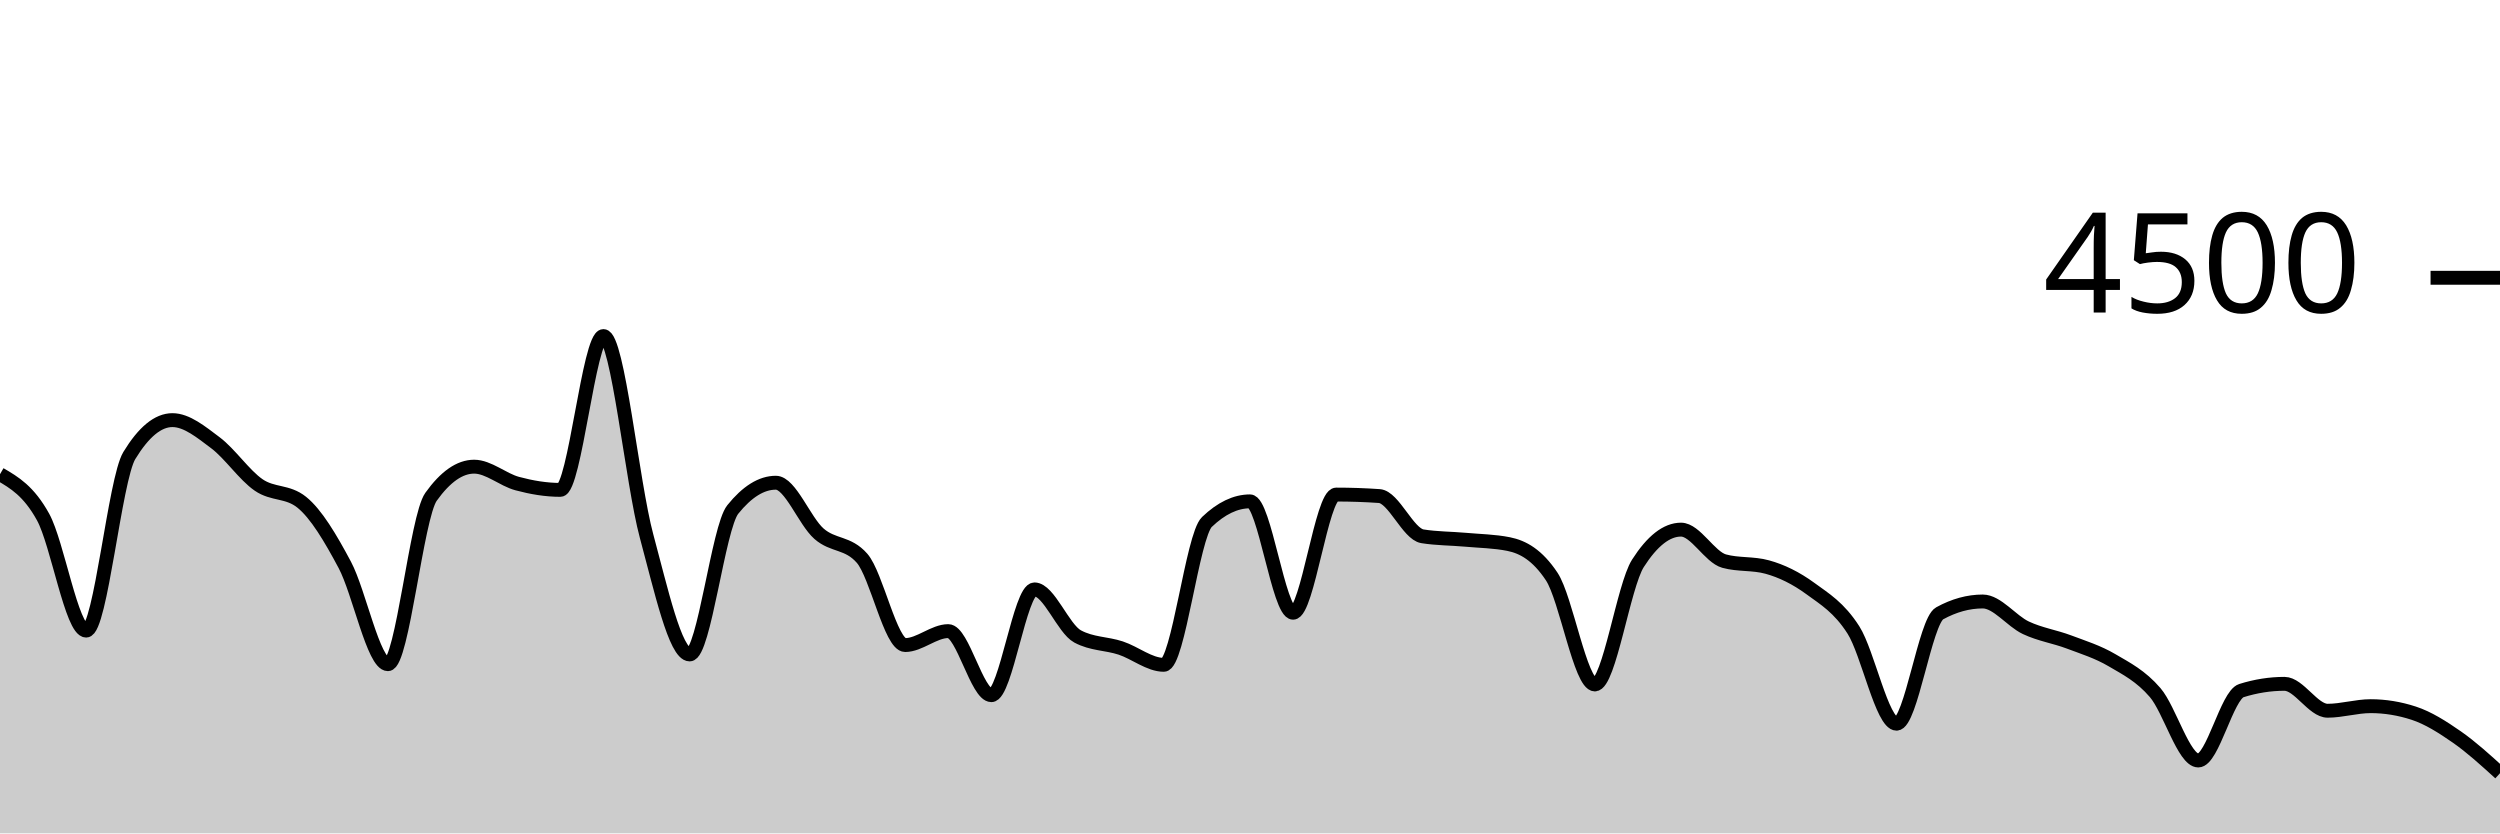
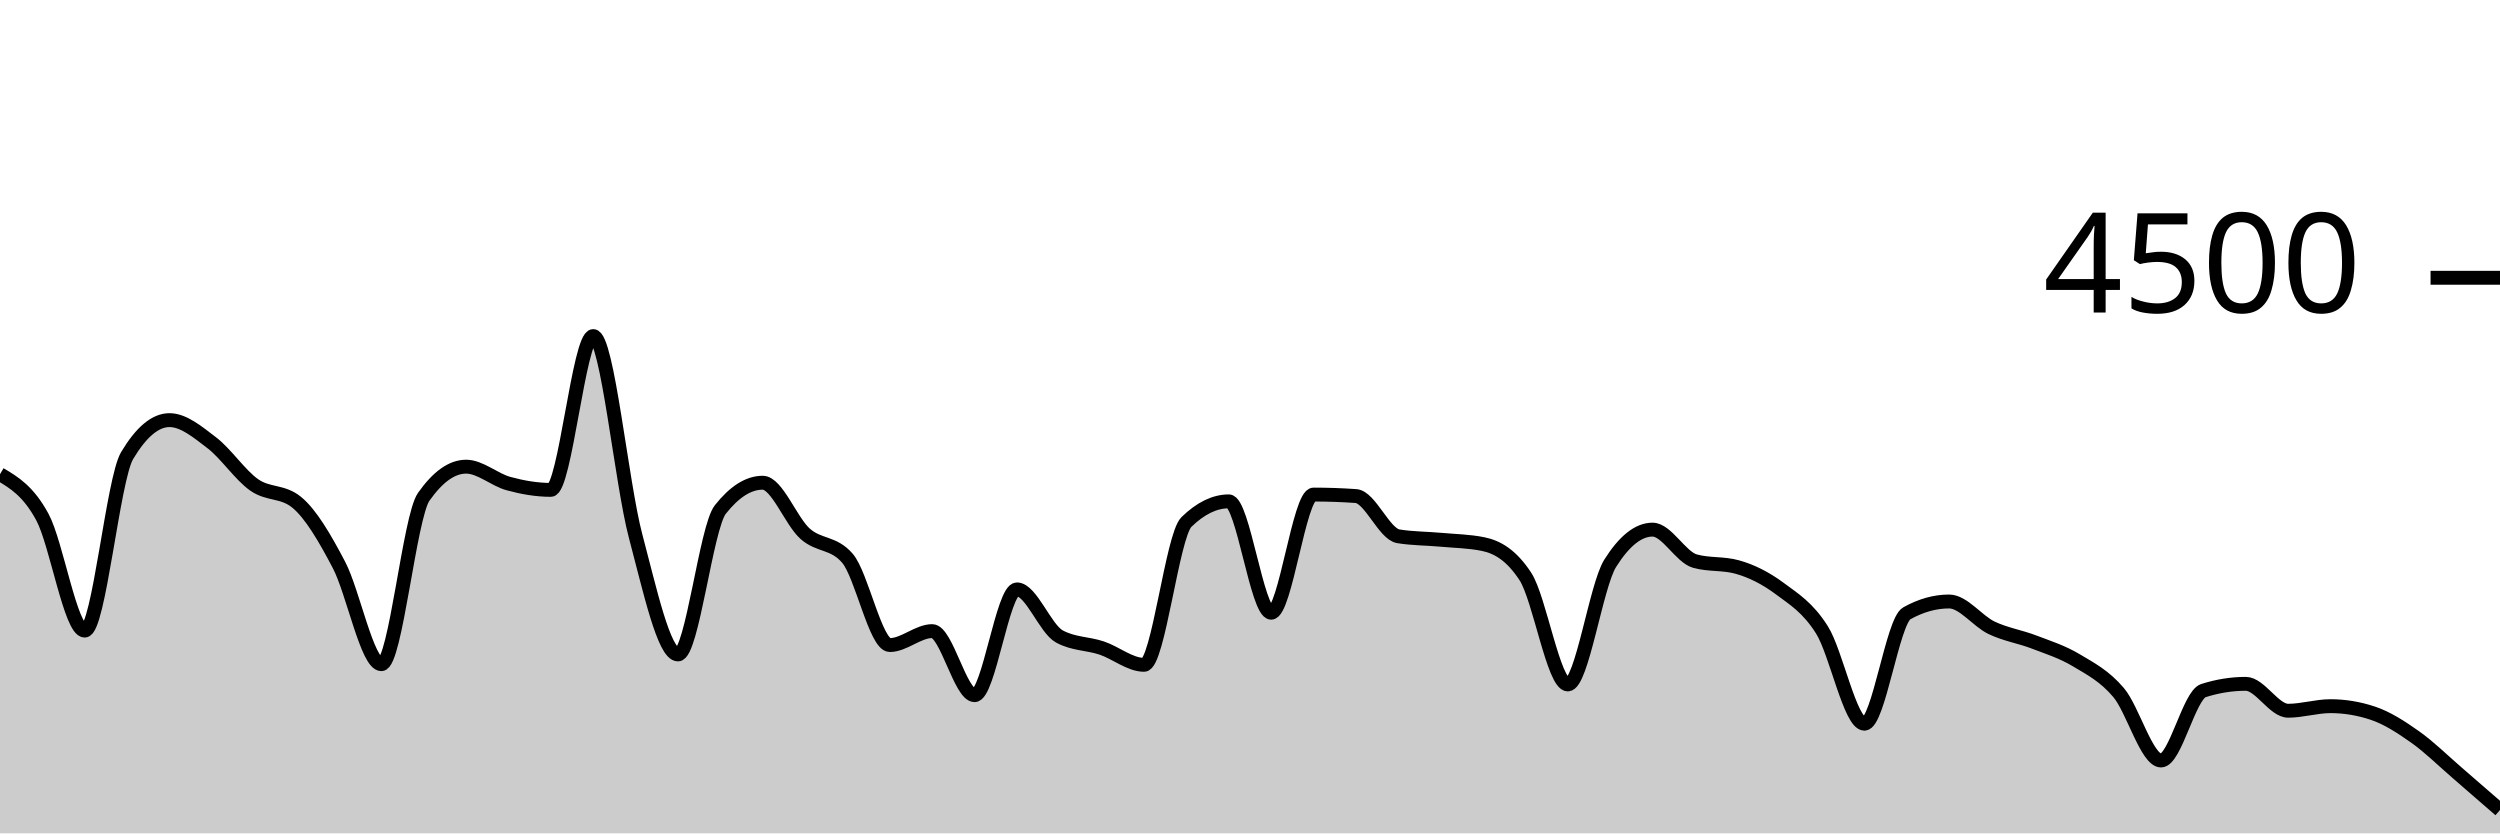
<svg xmlns="http://www.w3.org/2000/svg" viewBox="0 0 180 60">
  <g transform="translate(0,20)">
-     <path class="area" fill="rgba(0, 0, 0, 0.2)" d="M0,14.142C1.034,14.746,2.069,15.35,3.103,17.227C4.138,19.104,5.172,25.404,6.207,25.404C7.241,25.404,8.276,14.501,9.31,12.8C10.345,11.099,11.379,10.249,12.414,10.249C13.448,10.249,14.483,11.107,15.517,11.884C16.552,12.662,17.586,14.203,18.621,14.916C19.655,15.628,20.69,15.33,21.724,16.16C22.759,16.99,23.793,18.732,24.828,20.676C25.862,22.619,26.897,27.822,27.931,27.822C28.966,27.822,30,17.215,31.034,15.769C32.069,14.323,33.103,13.6,34.138,13.6C35.172,13.6,36.207,14.539,37.241,14.818C38.276,15.096,39.31,15.271,40.345,15.271C41.379,15.271,42.414,4.196,43.448,4.196C44.483,4.196,45.517,14.775,46.552,18.596C47.586,22.416,48.621,27.12,49.655,27.12C50.69,27.12,51.724,17.97,52.759,16.684C53.793,15.399,54.828,14.756,55.862,14.756C56.897,14.756,57.931,17.52,58.966,18.427C60,19.333,61.034,19.016,62.069,20.196C63.103,21.375,64.138,26.444,65.172,26.444C66.207,26.444,67.241,25.44,68.276,25.44C69.31,25.44,70.345,30.053,71.379,30.053C72.414,30.053,73.448,22.436,74.483,22.436C75.517,22.436,76.552,25.265,77.586,25.822C78.621,26.379,79.655,26.317,80.69,26.658C81.724,26.999,82.759,27.867,83.793,27.867C84.828,27.867,85.862,18.572,86.897,17.582C87.931,16.593,88.966,16.098,90,16.098C91.034,16.098,92.069,24.116,93.103,24.116C94.138,24.116,95.172,15.609,96.207,15.609C97.241,15.609,98.276,15.644,99.31,15.716C100.345,15.787,101.379,18.447,102.414,18.613C103.448,18.779,104.483,18.769,105.517,18.862C106.552,18.956,107.586,18.966,108.621,19.173C109.655,19.381,110.69,19.953,111.724,21.511C112.759,23.07,113.793,29.28,114.828,29.28C115.862,29.28,116.897,22.178,117.931,20.56C118.966,18.942,120,18.133,121.034,18.133C122.069,18.133,123.103,20.116,124.138,20.4C125.172,20.684,126.207,20.542,127.241,20.827C128.276,21.111,129.31,21.618,130.345,22.373C131.379,23.129,132.414,23.738,133.448,25.36C134.483,26.982,135.517,32.107,136.552,32.107C137.586,32.107,138.621,24.729,139.655,24.16C140.69,23.591,141.724,23.307,142.759,23.307C143.793,23.307,144.828,24.714,145.862,25.2C146.897,25.686,147.931,25.833,148.966,26.222C150,26.612,151.034,26.93,152.069,27.538C153.103,28.145,154.138,28.664,155.172,29.867C156.207,31.07,157.241,34.756,158.276,34.756C159.31,34.756,160.345,30.05,161.379,29.724C162.414,29.399,163.448,29.236,164.483,29.236C165.517,29.236,166.552,31.173,167.586,31.173C168.621,31.173,169.655,30.844,170.69,30.844C171.724,30.844,172.759,31.013,173.793,31.351C174.828,31.689,175.862,32.347,176.897,33.067C177.931,33.787,178.966,34.729,180,35.671L180,40C178.966,40,177.931,40,176.897,40C175.862,40,174.828,40,173.793,40C172.759,40,171.724,40,170.69,40C169.655,40,168.621,40,167.586,40C166.552,40,165.517,40,164.483,40C163.448,40,162.414,40,161.379,40C160.345,40,159.31,40,158.276,40C157.241,40,156.207,40,155.172,40C154.138,40,153.103,40,152.069,40C151.034,40,150,40,148.966,40C147.931,40,146.897,40,145.862,40C144.828,40,143.793,40,142.759,40C141.724,40,140.69,40,139.655,40C138.621,40,137.586,40,136.552,40C135.517,40,134.483,40,133.448,40C132.414,40,131.379,40,130.345,40C129.31,40,128.276,40,127.241,40C126.207,40,125.172,40,124.138,40C123.103,40,122.069,40,121.034,40C120,40,118.966,40,117.931,40C116.897,40,115.862,40,114.828,40C113.793,40,112.759,40,111.724,40C110.69,40,109.655,40,108.621,40C107.586,40,106.552,40,105.517,40C104.483,40,103.448,40,102.414,40C101.379,40,100.345,40,99.31,40C98.276,40,97.241,40,96.207,40C95.172,40,94.138,40,93.103,40C92.069,40,91.034,40,90,40C88.966,40,87.931,40,86.897,40C85.862,40,84.828,40,83.793,40C82.759,40,81.724,40,80.69,40C79.655,40,78.621,40,77.586,40C76.552,40,75.517,40,74.483,40C73.448,40,72.414,40,71.379,40C70.345,40,69.31,40,68.276,40C67.241,40,66.207,40,65.172,40C64.138,40,63.103,40,62.069,40C61.034,40,60,40,58.966,40C57.931,40,56.897,40,55.862,40C54.828,40,53.793,40,52.759,40C51.724,40,50.69,40,49.655,40C48.621,40,47.586,40,46.552,40C45.517,40,44.483,40,43.448,40C42.414,40,41.379,40,40.345,40C39.31,40,38.276,40,37.241,40C36.207,40,35.172,40,34.138,40C33.103,40,32.069,40,31.034,40C30,40,28.966,40,27.931,40C26.897,40,25.862,40,24.828,40C23.793,40,22.759,40,21.724,40C20.69,40,19.655,40,18.621,40C17.586,40,16.552,40,15.517,40C14.483,40,13.448,40,12.414,40C11.379,40,10.345,40,9.31,40C8.276,40,7.241,40,6.207,40C5.172,40,4.138,40,3.103,40C2.069,40,1.034,40,0,40Z" />
-     <path class="line" stroke="black" fill="none" d="M0,14.142C1.034,14.746,2.069,15.35,3.103,17.227C4.138,19.104,5.172,25.404,6.207,25.404C7.241,25.404,8.276,14.501,9.31,12.8C10.345,11.099,11.379,10.249,12.414,10.249C13.448,10.249,14.483,11.107,15.517,11.884C16.552,12.662,17.586,14.203,18.621,14.916C19.655,15.628,20.69,15.33,21.724,16.16C22.759,16.99,23.793,18.732,24.828,20.676C25.862,22.619,26.897,27.822,27.931,27.822C28.966,27.822,30,17.215,31.034,15.769C32.069,14.323,33.103,13.6,34.138,13.6C35.172,13.6,36.207,14.539,37.241,14.818C38.276,15.096,39.31,15.271,40.345,15.271C41.379,15.271,42.414,4.196,43.448,4.196C44.483,4.196,45.517,14.775,46.552,18.596C47.586,22.416,48.621,27.12,49.655,27.12C50.69,27.12,51.724,17.97,52.759,16.684C53.793,15.399,54.828,14.756,55.862,14.756C56.897,14.756,57.931,17.52,58.966,18.427C60,19.333,61.034,19.016,62.069,20.196C63.103,21.375,64.138,26.444,65.172,26.444C66.207,26.444,67.241,25.44,68.276,25.44C69.31,25.44,70.345,30.053,71.379,30.053C72.414,30.053,73.448,22.436,74.483,22.436C75.517,22.436,76.552,25.265,77.586,25.822C78.621,26.379,79.655,26.317,80.69,26.658C81.724,26.999,82.759,27.867,83.793,27.867C84.828,27.867,85.862,18.572,86.897,17.582C87.931,16.593,88.966,16.098,90,16.098C91.034,16.098,92.069,24.116,93.103,24.116C94.138,24.116,95.172,15.609,96.207,15.609C97.241,15.609,98.276,15.644,99.31,15.716C100.345,15.787,101.379,18.447,102.414,18.613C103.448,18.779,104.483,18.769,105.517,18.862C106.552,18.956,107.586,18.966,108.621,19.173C109.655,19.381,110.69,19.953,111.724,21.511C112.759,23.07,113.793,29.28,114.828,29.28C115.862,29.28,116.897,22.178,117.931,20.56C118.966,18.942,120,18.133,121.034,18.133C122.069,18.133,123.103,20.116,124.138,20.4C125.172,20.684,126.207,20.542,127.241,20.827C128.276,21.111,129.31,21.618,130.345,22.373C131.379,23.129,132.414,23.738,133.448,25.36C134.483,26.982,135.517,32.107,136.552,32.107C137.586,32.107,138.621,24.729,139.655,24.16C140.69,23.591,141.724,23.307,142.759,23.307C143.793,23.307,144.828,24.714,145.862,25.2C146.897,25.686,147.931,25.833,148.966,26.222C150,26.612,151.034,26.93,152.069,27.538C153.103,28.145,154.138,28.664,155.172,29.867C156.207,31.07,157.241,34.756,158.276,34.756C159.31,34.756,160.345,30.05,161.379,29.724C162.414,29.399,163.448,29.236,164.483,29.236C165.517,29.236,166.552,31.173,167.586,31.173C168.621,31.173,169.655,30.844,170.69,30.844C171.724,30.844,172.759,31.013,173.793,31.351C174.828,31.689,175.862,32.347,176.897,33.067C177.931,33.787,178.966,34.729,180,35.671" />
+     <path class="area" fill="rgba(0, 0, 0, 0.2)" d="M0,14.142C1.017,14.746,2.034,15.35,3.051,17.227C4.068,19.104,5.085,25.404,6.102,25.404C7.119,25.404,8.136,14.501,9.153,12.8C10.169,11.099,11.186,10.249,12.203,10.249C13.22,10.249,14.237,11.107,15.254,11.884C16.271,12.662,17.288,14.203,18.305,14.916C19.322,15.628,20.339,15.33,21.356,16.16C22.373,16.99,23.39,18.732,24.407,20.676C25.424,22.619,26.441,27.822,27.458,27.822C28.475,27.822,29.492,17.215,30.508,15.769C31.525,14.323,32.542,13.6,33.559,13.6C34.576,13.6,35.593,14.539,36.61,14.818C37.627,15.096,38.644,15.271,39.661,15.271C40.678,15.271,41.695,4.196,42.712,4.196C43.729,4.196,44.746,14.775,45.763,18.596C46.78,22.416,47.797,27.12,48.814,27.12C49.831,27.12,50.847,17.97,51.864,16.684C52.881,15.399,53.898,14.756,54.915,14.756C55.932,14.756,56.949,17.52,57.966,18.427C58.983,19.333,60,19.016,61.017,20.196C62.034,21.375,63.051,26.444,64.068,26.444C65.085,26.444,66.102,25.44,67.119,25.44C68.136,25.44,69.153,30.053,70.169,30.053C71.186,30.053,72.203,22.436,73.22,22.436C74.237,22.436,75.254,25.265,76.271,25.822C77.288,26.379,78.305,26.317,79.322,26.658C80.339,26.999,81.356,27.867,82.373,27.867C83.39,27.867,84.407,18.572,85.424,17.582C86.441,16.593,87.458,16.098,88.475,16.098C89.492,16.098,90.508,24.116,91.525,24.116C92.542,24.116,93.559,15.609,94.576,15.609C95.593,15.609,96.61,15.644,97.627,15.716C98.644,15.787,99.661,18.447,100.678,18.613C101.695,18.779,102.712,18.769,103.729,18.862C104.746,18.956,105.763,18.966,106.78,19.173C107.797,19.381,108.814,19.953,109.831,21.511C110.847,23.07,111.864,29.28,112.881,29.28C113.898,29.28,114.915,22.178,115.932,20.56C116.949,18.942,117.966,18.133,118.983,18.133C120,18.133,121.017,20.116,122.034,20.4C123.051,20.684,124.068,20.542,125.085,20.827C126.102,21.111,127.119,21.618,128.136,22.373C129.153,23.129,130.169,23.738,131.186,25.36C132.203,26.982,133.22,32.107,134.237,32.107C135.254,32.107,136.271,24.729,137.288,24.16C138.305,23.591,139.322,23.307,140.339,23.307C141.356,23.307,142.373,24.714,143.39,25.2C144.407,25.686,145.424,25.833,146.441,26.222C147.458,26.612,148.475,26.93,149.492,27.538C150.508,28.145,151.525,28.664,152.542,29.867C153.559,31.07,154.576,34.756,155.593,34.756C156.61,34.756,157.627,30.05,158.644,29.724C159.661,29.399,160.678,29.236,161.695,29.236C162.712,29.236,163.729,31.173,164.746,31.173C165.763,31.173,166.78,30.844,167.797,30.844C168.814,30.844,169.831,31.013,170.847,31.351C171.864,31.689,172.881,32.347,173.898,33.067C174.915,33.787,175.932,34.796,176.949,35.671C177.966,36.547,178.983,37.433,180,38.32L180,40C178.983,40,177.966,40,176.949,40C175.932,40,174.915,40,173.898,40C172.881,40,171.864,40,170.847,40C169.831,40,168.814,40,167.797,40C166.78,40,165.763,40,164.746,40C163.729,40,162.712,40,161.695,40C160.678,40,159.661,40,158.644,40C157.627,40,156.61,40,155.593,40C154.576,40,153.559,40,152.542,40C151.525,40,150.508,40,149.492,40C148.475,40,147.458,40,146.441,40C145.424,40,144.407,40,143.39,40C142.373,40,141.356,40,140.339,40C139.322,40,138.305,40,137.288,40C136.271,40,135.254,40,134.237,40C133.22,40,132.203,40,131.186,40C130.169,40,129.153,40,128.136,40C127.119,40,126.102,40,125.085,40C124.068,40,123.051,40,122.034,40C121.017,40,120,40,118.983,40C117.966,40,116.949,40,115.932,40C114.915,40,113.898,40,112.881,40C111.864,40,110.847,40,109.831,40C108.814,40,107.797,40,106.78,40C105.763,40,104.746,40,103.729,40C102.712,40,101.695,40,100.678,40C99.661,40,98.644,40,97.627,40C96.61,40,95.593,40,94.576,40C93.559,40,92.542,40,91.525,40C90.508,40,89.492,40,88.475,40C87.458,40,86.441,40,85.424,40C84.407,40,83.39,40,82.373,40C81.356,40,80.339,40,79.322,40C78.305,40,77.288,40,76.271,40C75.254,40,74.237,40,73.22,40C72.203,40,71.186,40,70.169,40C69.153,40,68.136,40,67.119,40C66.102,40,65.085,40,64.068,40C63.051,40,62.034,40,61.017,40C60,40,58.983,40,57.966,40C56.949,40,55.932,40,54.915,40C53.898,40,52.881,40,51.864,40C50.847,40,49.831,40,48.814,40C47.797,40,46.78,40,45.763,40C44.746,40,43.729,40,42.712,40C41.695,40,40.678,40,39.661,40C38.644,40,37.627,40,36.61,40C35.593,40,34.576,40,33.559,40C32.542,40,31.525,40,30.508,40C29.492,40,28.475,40,27.458,40C26.441,40,25.424,40,24.407,40C23.39,40,22.373,40,21.356,40C20.339,40,19.322,40,18.305,40C17.288,40,16.271,40,15.254,40C14.237,40,13.22,40,12.203,40C11.186,40,10.169,40,9.153,40C8.136,40,7.119,40,6.102,40C5.085,40,4.068,40,3.051,40C2.034,40,1.017,40,0,40Z" />
+     <path class="line" stroke="black" fill="none" d="M0,14.142C1.017,14.746,2.034,15.35,3.051,17.227C4.068,19.104,5.085,25.404,6.102,25.404C7.119,25.404,8.136,14.501,9.153,12.8C10.169,11.099,11.186,10.249,12.203,10.249C13.22,10.249,14.237,11.107,15.254,11.884C16.271,12.662,17.288,14.203,18.305,14.916C19.322,15.628,20.339,15.33,21.356,16.16C22.373,16.99,23.39,18.732,24.407,20.676C25.424,22.619,26.441,27.822,27.458,27.822C28.475,27.822,29.492,17.215,30.508,15.769C31.525,14.323,32.542,13.6,33.559,13.6C34.576,13.6,35.593,14.539,36.61,14.818C37.627,15.096,38.644,15.271,39.661,15.271C40.678,15.271,41.695,4.196,42.712,4.196C43.729,4.196,44.746,14.775,45.763,18.596C46.78,22.416,47.797,27.12,48.814,27.12C49.831,27.12,50.847,17.97,51.864,16.684C52.881,15.399,53.898,14.756,54.915,14.756C55.932,14.756,56.949,17.52,57.966,18.427C58.983,19.333,60,19.016,61.017,20.196C62.034,21.375,63.051,26.444,64.068,26.444C65.085,26.444,66.102,25.44,67.119,25.44C68.136,25.44,69.153,30.053,70.169,30.053C71.186,30.053,72.203,22.436,73.22,22.436C74.237,22.436,75.254,25.265,76.271,25.822C77.288,26.379,78.305,26.317,79.322,26.658C80.339,26.999,81.356,27.867,82.373,27.867C83.39,27.867,84.407,18.572,85.424,17.582C86.441,16.593,87.458,16.098,88.475,16.098C89.492,16.098,90.508,24.116,91.525,24.116C92.542,24.116,93.559,15.609,94.576,15.609C95.593,15.609,96.61,15.644,97.627,15.716C98.644,15.787,99.661,18.447,100.678,18.613C101.695,18.779,102.712,18.769,103.729,18.862C104.746,18.956,105.763,18.966,106.78,19.173C107.797,19.381,108.814,19.953,109.831,21.511C110.847,23.07,111.864,29.28,112.881,29.28C113.898,29.28,114.915,22.178,115.932,20.56C116.949,18.942,117.966,18.133,118.983,18.133C120,18.133,121.017,20.116,122.034,20.4C123.051,20.684,124.068,20.542,125.085,20.827C126.102,21.111,127.119,21.618,128.136,22.373C129.153,23.129,130.169,23.738,131.186,25.36C132.203,26.982,133.22,32.107,134.237,32.107C135.254,32.107,136.271,24.729,137.288,24.16C138.305,23.591,139.322,23.307,140.339,23.307C141.356,23.307,142.373,24.714,143.39,25.2C144.407,25.686,145.424,25.833,146.441,26.222C147.458,26.612,148.475,26.93,149.492,27.538C150.508,28.145,151.525,28.664,152.542,29.867C153.559,31.07,154.576,34.756,155.593,34.756C156.61,34.756,157.627,30.05,158.644,29.724C159.661,29.399,160.678,29.236,161.695,29.236C162.712,29.236,163.729,31.173,164.746,31.173C165.763,31.173,166.78,30.844,167.797,30.844C168.814,30.844,169.831,31.013,170.847,31.351C171.864,31.689,172.881,32.347,173.898,33.067C174.915,33.787,175.932,34.796,176.949,35.671C177.966,36.547,178.983,37.433,180,38.32" />
    <path class="axis-ceiling" stroke-width="1" stroke="black" fill="none" d="M175,0L180,0" />
    <text class="axis-ceiling-label" font-family="sans-serif" text-anchor="end" font-size="10px" x="170" y="2.5">4500</text>
  </g>
</svg>
